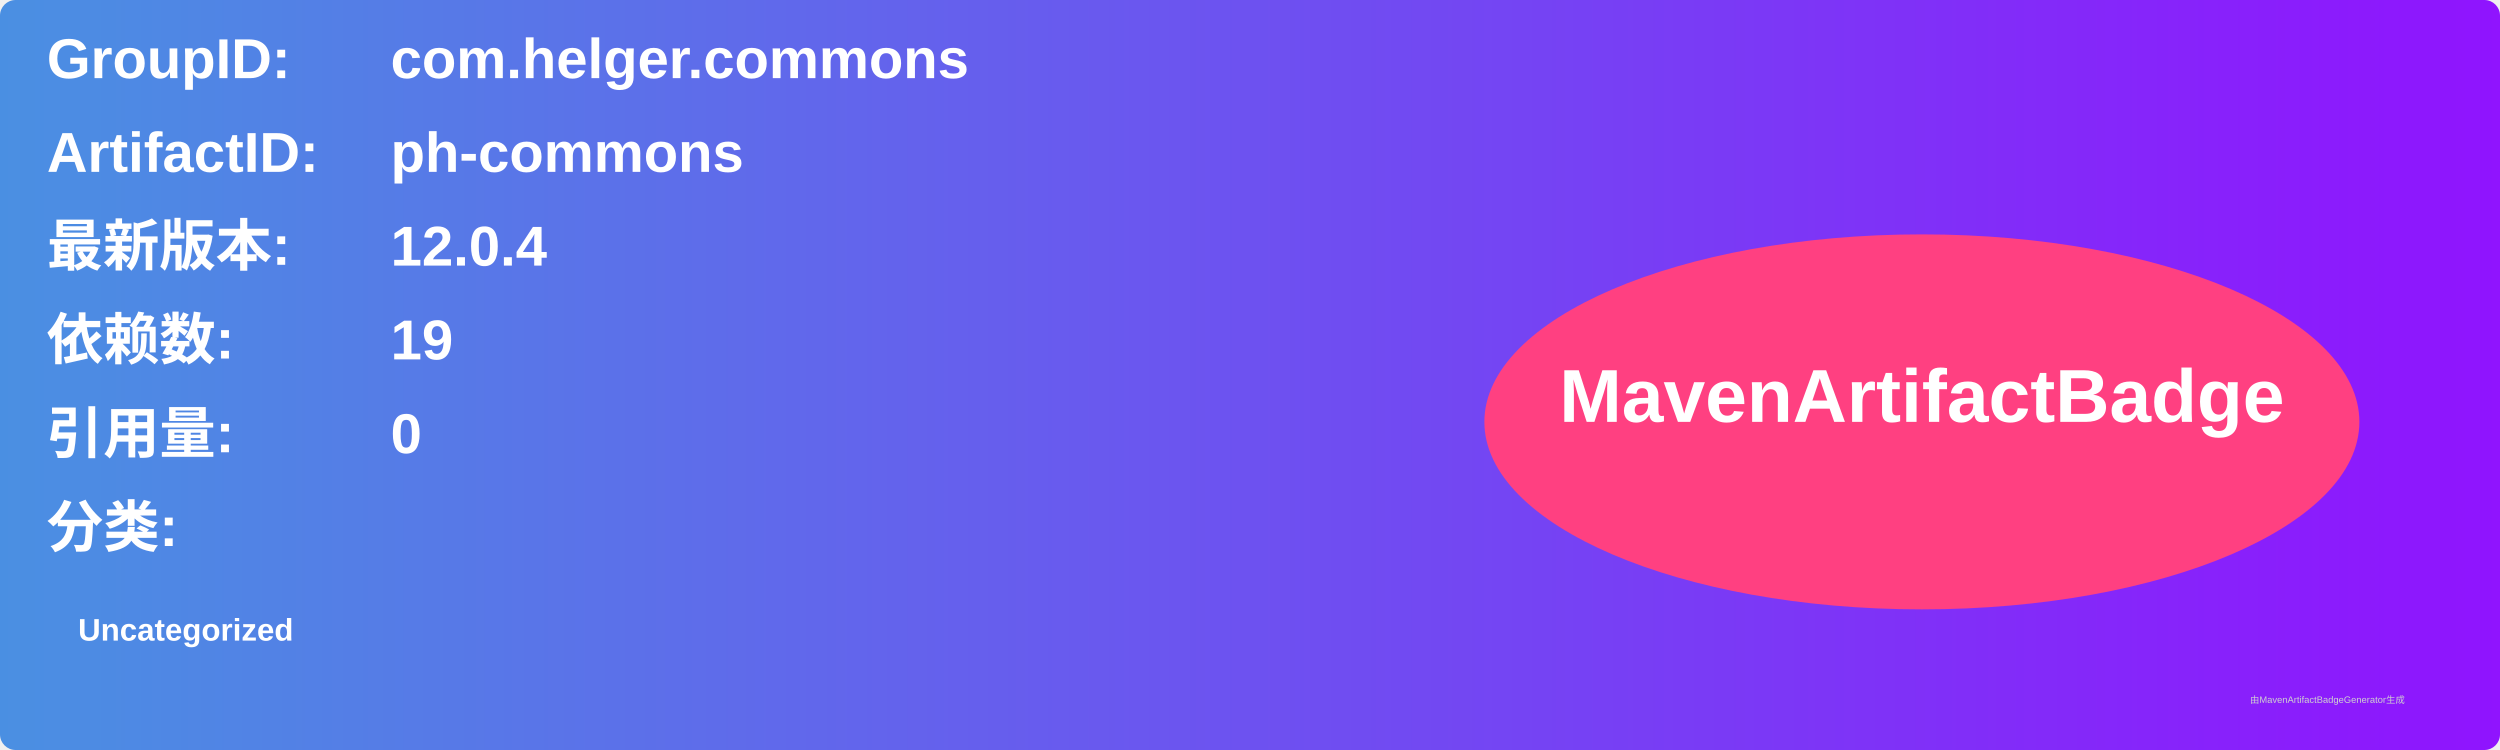
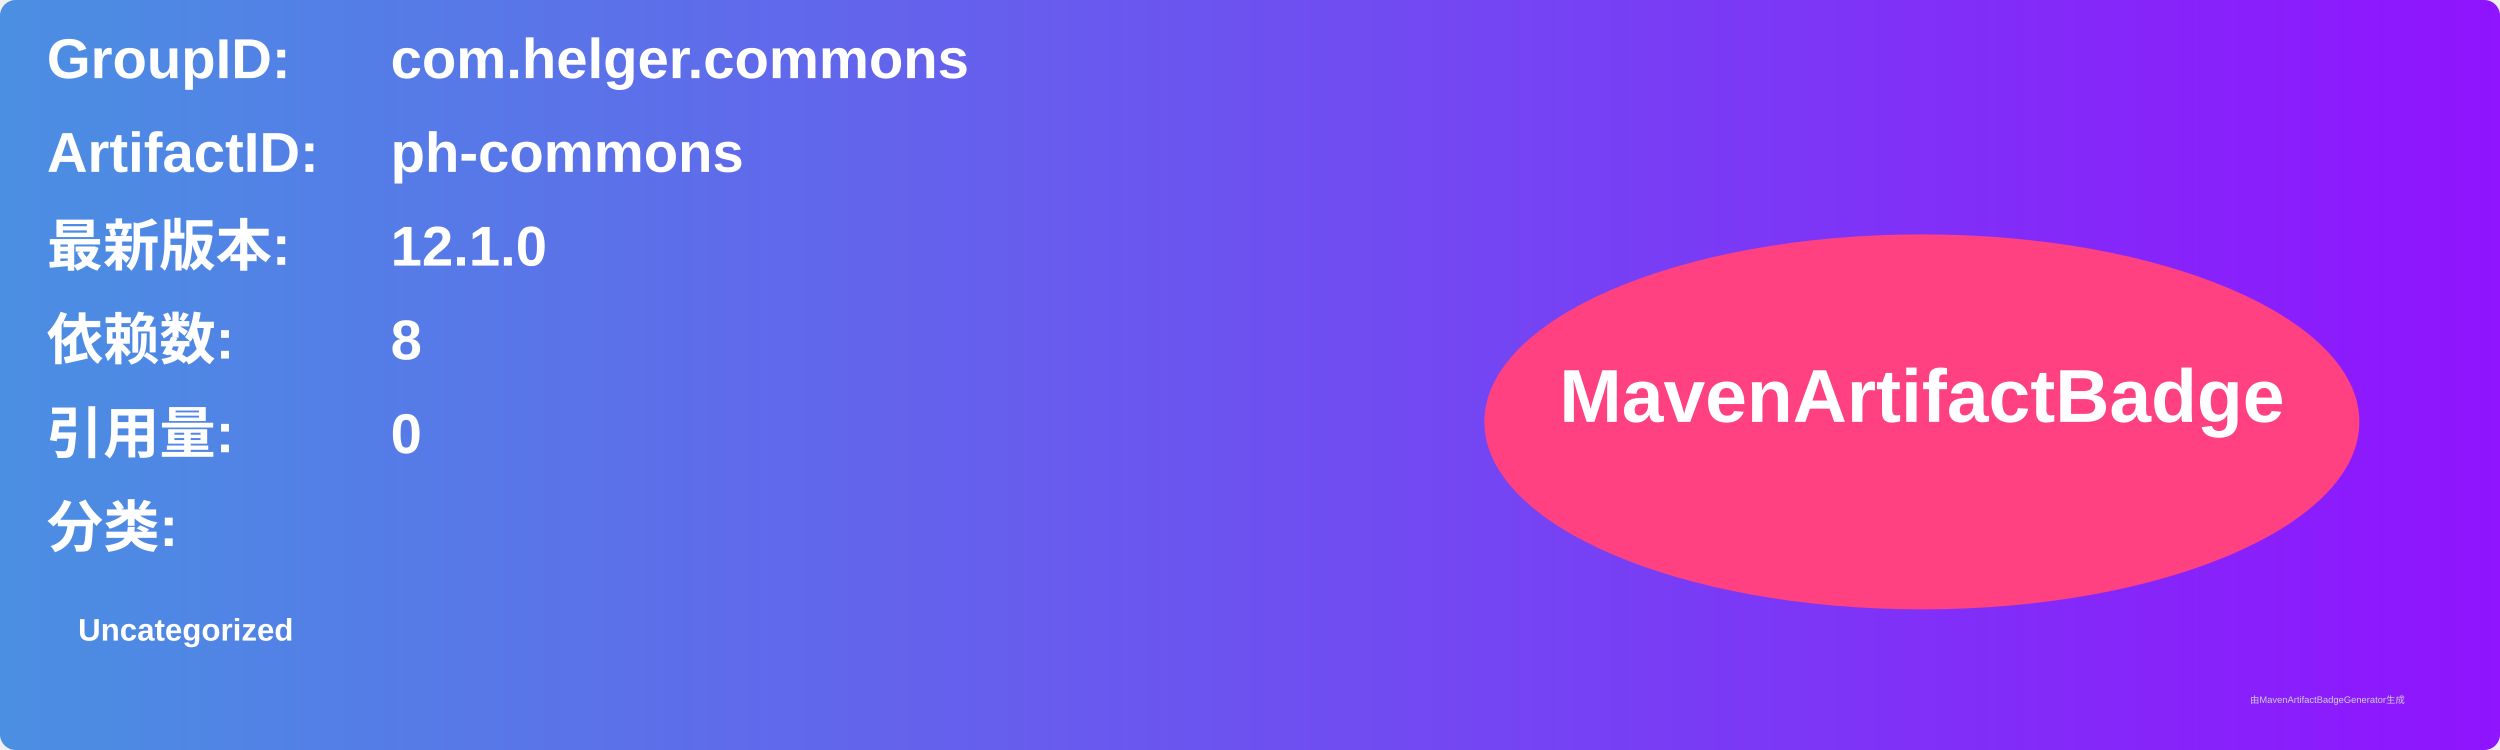
<svg xmlns="http://www.w3.org/2000/svg" width="800" height="240" viewBox="0 0 800 240">
  <linearGradient id="grad" x1="0%" y1="0%" x2="100%" y2="0%">
    <stop offset="0%" stop-color="#4a90e2" />
    <stop offset="100%" stop-color="#9013fe" />
  </linearGradient>
  <rect width="100%" height="100%" rx="5" ry="5" fill="url(#grad)" />
  <g transform="translate(15, 15)">
    <text x="0" y="10" font-family="Arial" font-size="18" fill="white" font-weight="bold" width="260">GroupID:</text>
    <text x="110" y="10" font-family="Arial" font-size="18" fill="white" font-weight="bold" width="460">com.helger.commons</text>
    <text x="0" y="40" font-family="Arial" font-size="18" fill="white" font-weight="bold" width="260">ArtifactID:</text>
    <text x="110" y="40" font-family="Arial" font-size="18" fill="white" font-weight="bold" width="460">ph-commons</text>
    <text x="0" y="70" font-family="Arial" font-size="18" fill="white" font-weight="bold">最新版本:</text>
    <text x="110" y="70" font-family="Arial" font-size="18" fill="white" font-weight="bold">
-       <tspan font-weight="bold">12.0.4</tspan>
+       <tspan font-weight="bold">12.1.0</tspan>
    </text>
    <text x="0" y="100" font-family="Arial" font-size="18" fill="white" font-weight="bold">依赖数: </text>
    <text x="110" y="100" font-family="Arial" font-size="18" fill="white">
-       <tspan font-weight="bold">19</tspan>
+       <tspan font-weight="bold">8</tspan>
    </text>
    <text x="0" y="130" font-family="Arial" font-size="18" fill="white" font-weight="bold">引用量: </text>
    <text x="110" y="130" font-family="Arial" font-size="18" fill="white">
      <tspan font-weight="bold">0</tspan>
    </text>
    <text x="0" y="160" font-family="Arial" font-size="18" fill="white" font-weight="bold">分类:</text>
    <text x="10" y="190" font-family="Arial" font-size="10" fill="white">
      <tspan font-weight="bold">Uncategorized</tspan>
    </text>
    <ellipse cx="600" cy="120" rx="140" ry="60" fill="#ff4081" />
    <text x="600" y="120" text-anchor="middle" font-family="Arial" font-size="24" fill="white" font-weight="bold">MavenArtifactBadge</text>
  </g>
  <text x="720" y="225" font-family="Arial" font-size="3" fill="#d0d0d0">由MavenArtifactBadgeGenerator生成</text>
</svg>
